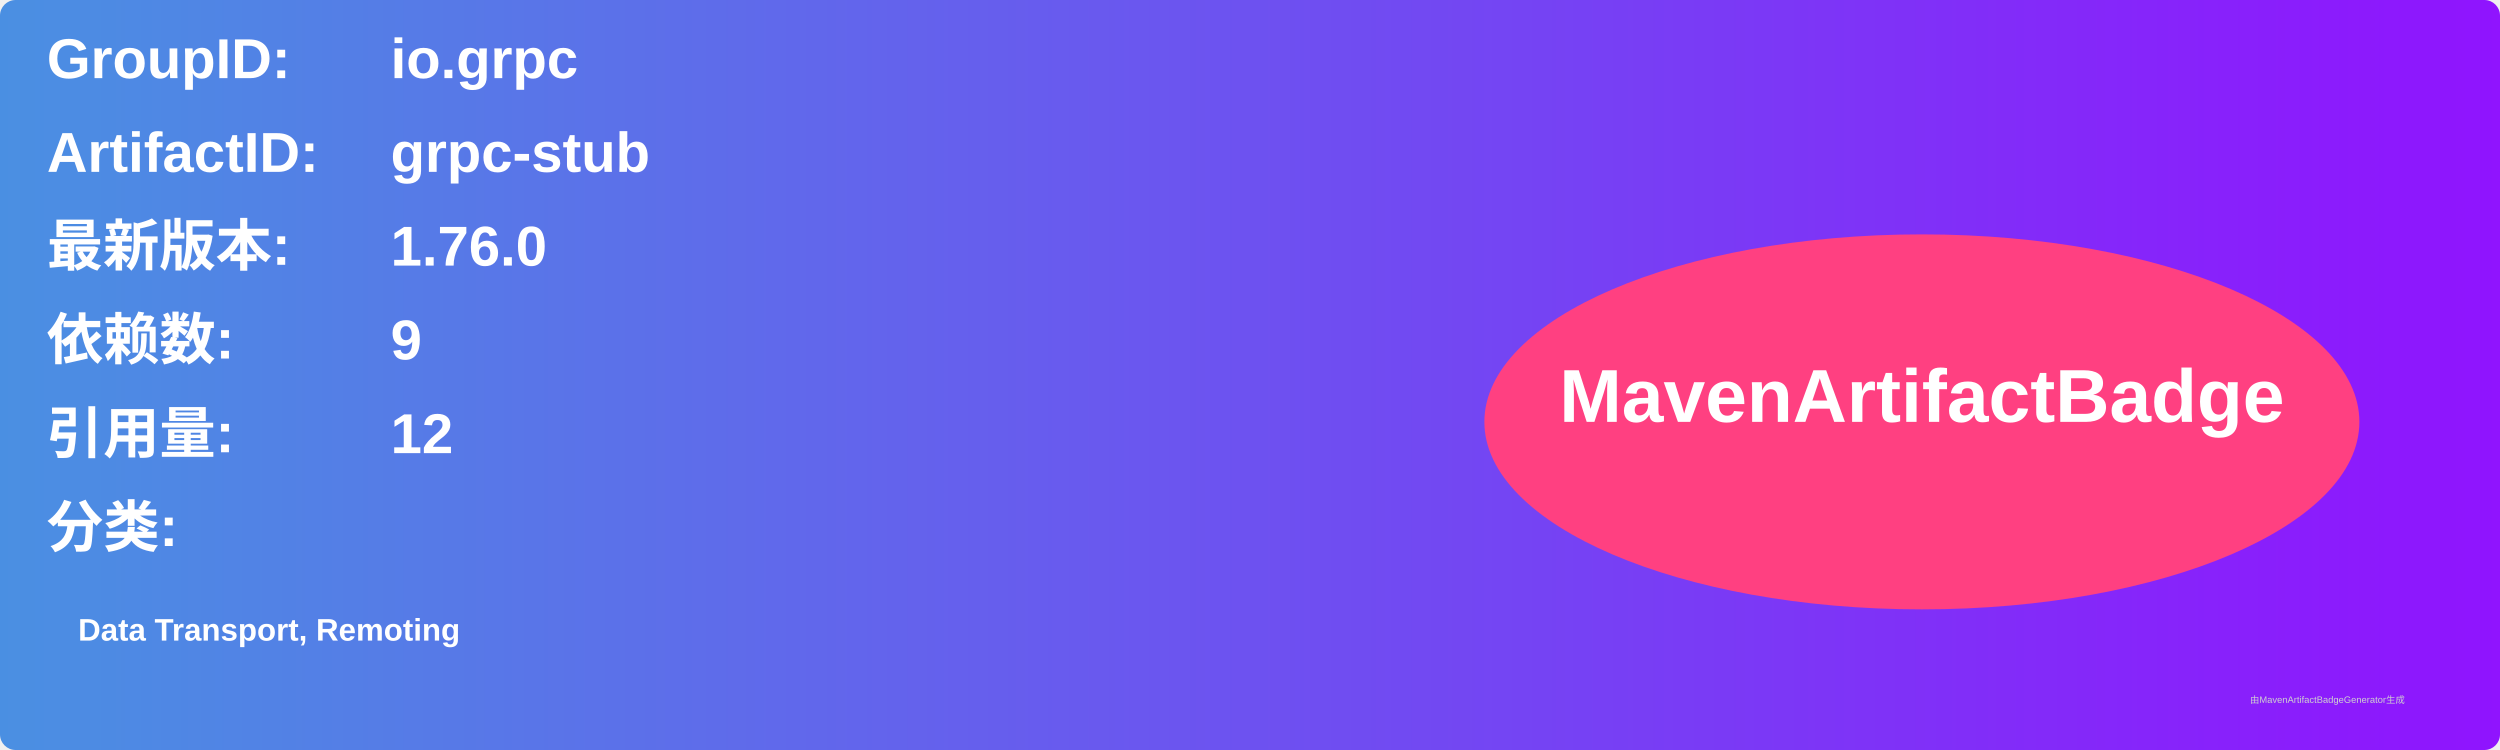
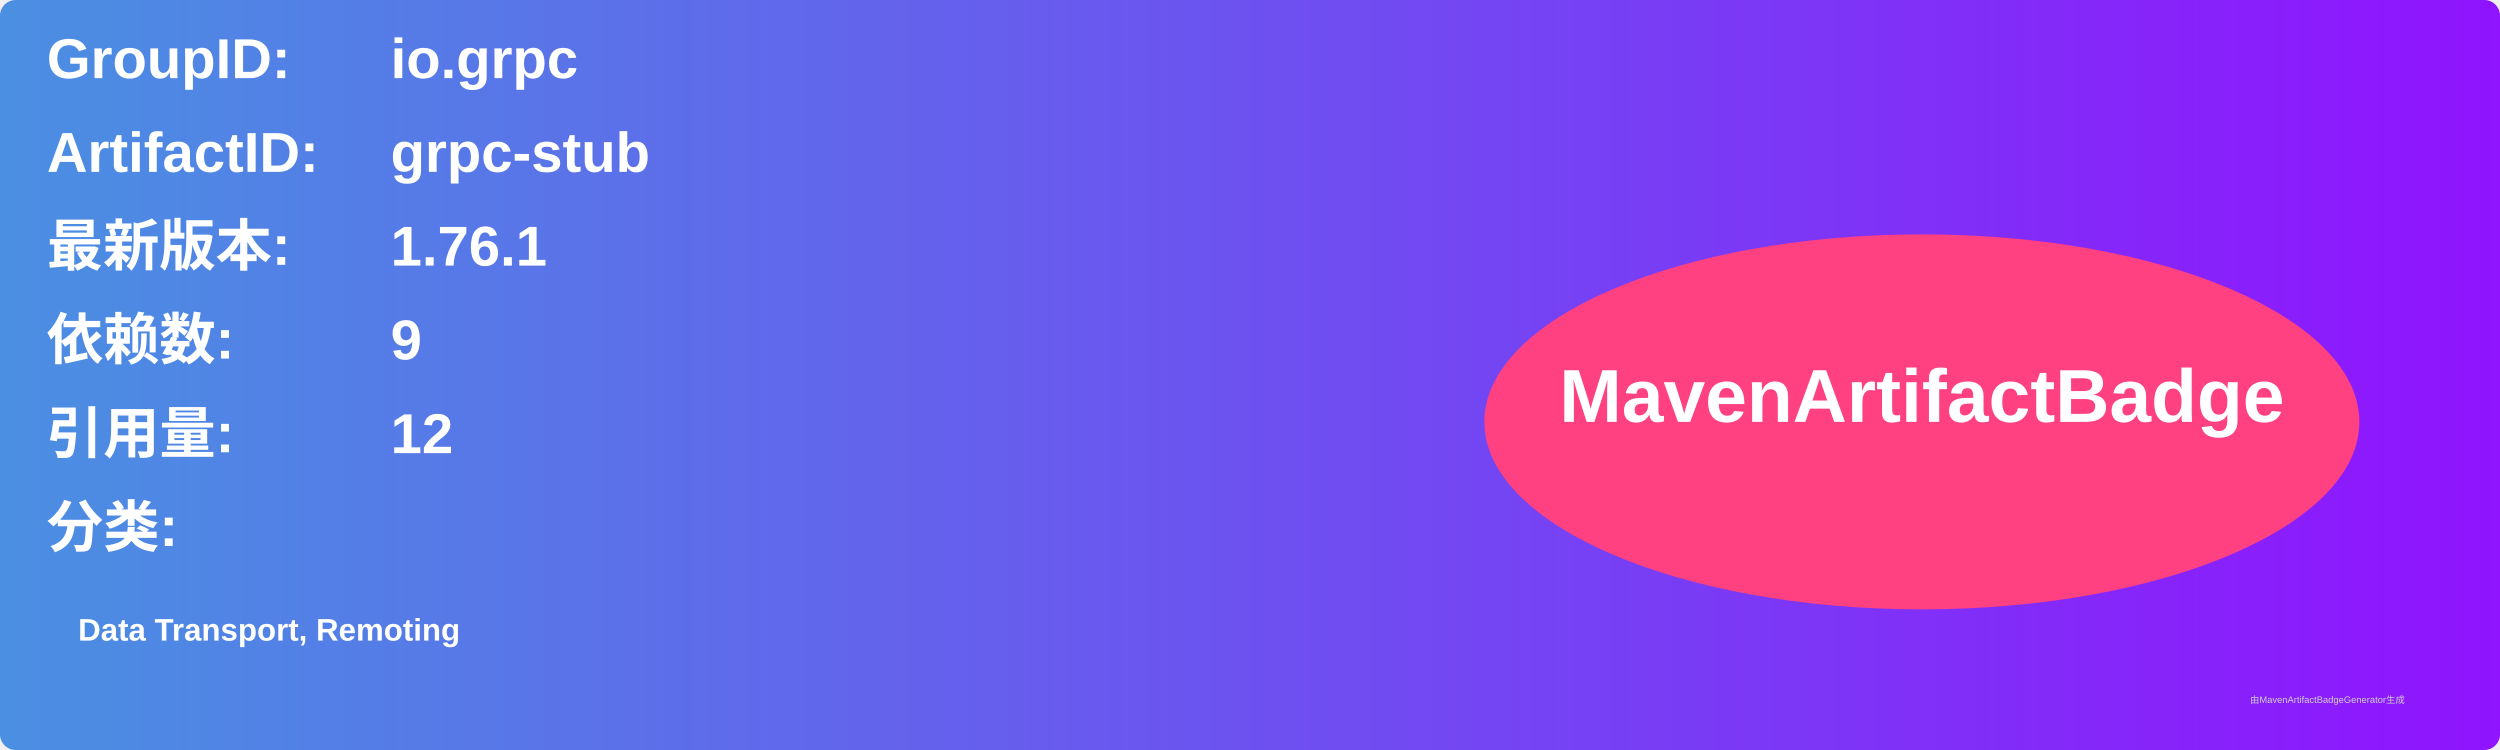
<svg xmlns="http://www.w3.org/2000/svg" width="800" height="240" viewBox="0 0 800 240">
  <linearGradient id="grad" x1="0%" y1="0%" x2="100%" y2="0%">
    <stop offset="0%" stop-color="#4a90e2" />
    <stop offset="100%" stop-color="#9013fe" />
  </linearGradient>
  <rect width="100%" height="100%" rx="5" ry="5" fill="url(#grad)" />
  <g transform="translate(15, 15)">
    <text x="0" y="10" font-family="Arial" font-size="18" fill="white" font-weight="bold" width="260">GroupID:</text>
    <text x="110" y="10" font-family="Arial" font-size="18" fill="white" font-weight="bold" width="460">io.grpc</text>
    <text x="0" y="40" font-family="Arial" font-size="18" fill="white" font-weight="bold" width="260">ArtifactID:</text>
    <text x="110" y="40" font-family="Arial" font-size="18" fill="white" font-weight="bold" width="460">grpc-stub</text>
    <text x="0" y="70" font-family="Arial" font-size="18" fill="white" font-weight="bold">最新版本:</text>
    <text x="110" y="70" font-family="Arial" font-size="18" fill="white" font-weight="bold">
-       <tspan font-weight="bold">1.76.0</tspan>
+       <tspan font-weight="bold">1.76.1</tspan>
    </text>
    <text x="0" y="100" font-family="Arial" font-size="18" fill="white" font-weight="bold">依赖数: </text>
    <text x="110" y="100" font-family="Arial" font-size="18" fill="white">
      <tspan font-weight="bold">9</tspan>
    </text>
    <text x="0" y="130" font-family="Arial" font-size="18" fill="white" font-weight="bold">引用量: </text>
    <text x="110" y="130" font-family="Arial" font-size="18" fill="white">
      <tspan font-weight="bold">12</tspan>
    </text>
    <text x="0" y="160" font-family="Arial" font-size="18" fill="white" font-weight="bold">分类:</text>
    <text x="10" y="190" font-family="Arial" font-size="10" fill="white">
      <tspan font-weight="bold">Data Transport, Remoting</tspan>
    </text>
    <ellipse cx="600" cy="120" rx="140" ry="60" fill="#ff4081" />
    <text x="600" y="120" text-anchor="middle" font-family="Arial" font-size="24" fill="white" font-weight="bold">MavenArtifactBadge</text>
  </g>
  <text x="720" y="225" font-family="Arial" font-size="3" fill="#d0d0d0">由MavenArtifactBadgeGenerator生成</text>
</svg>
